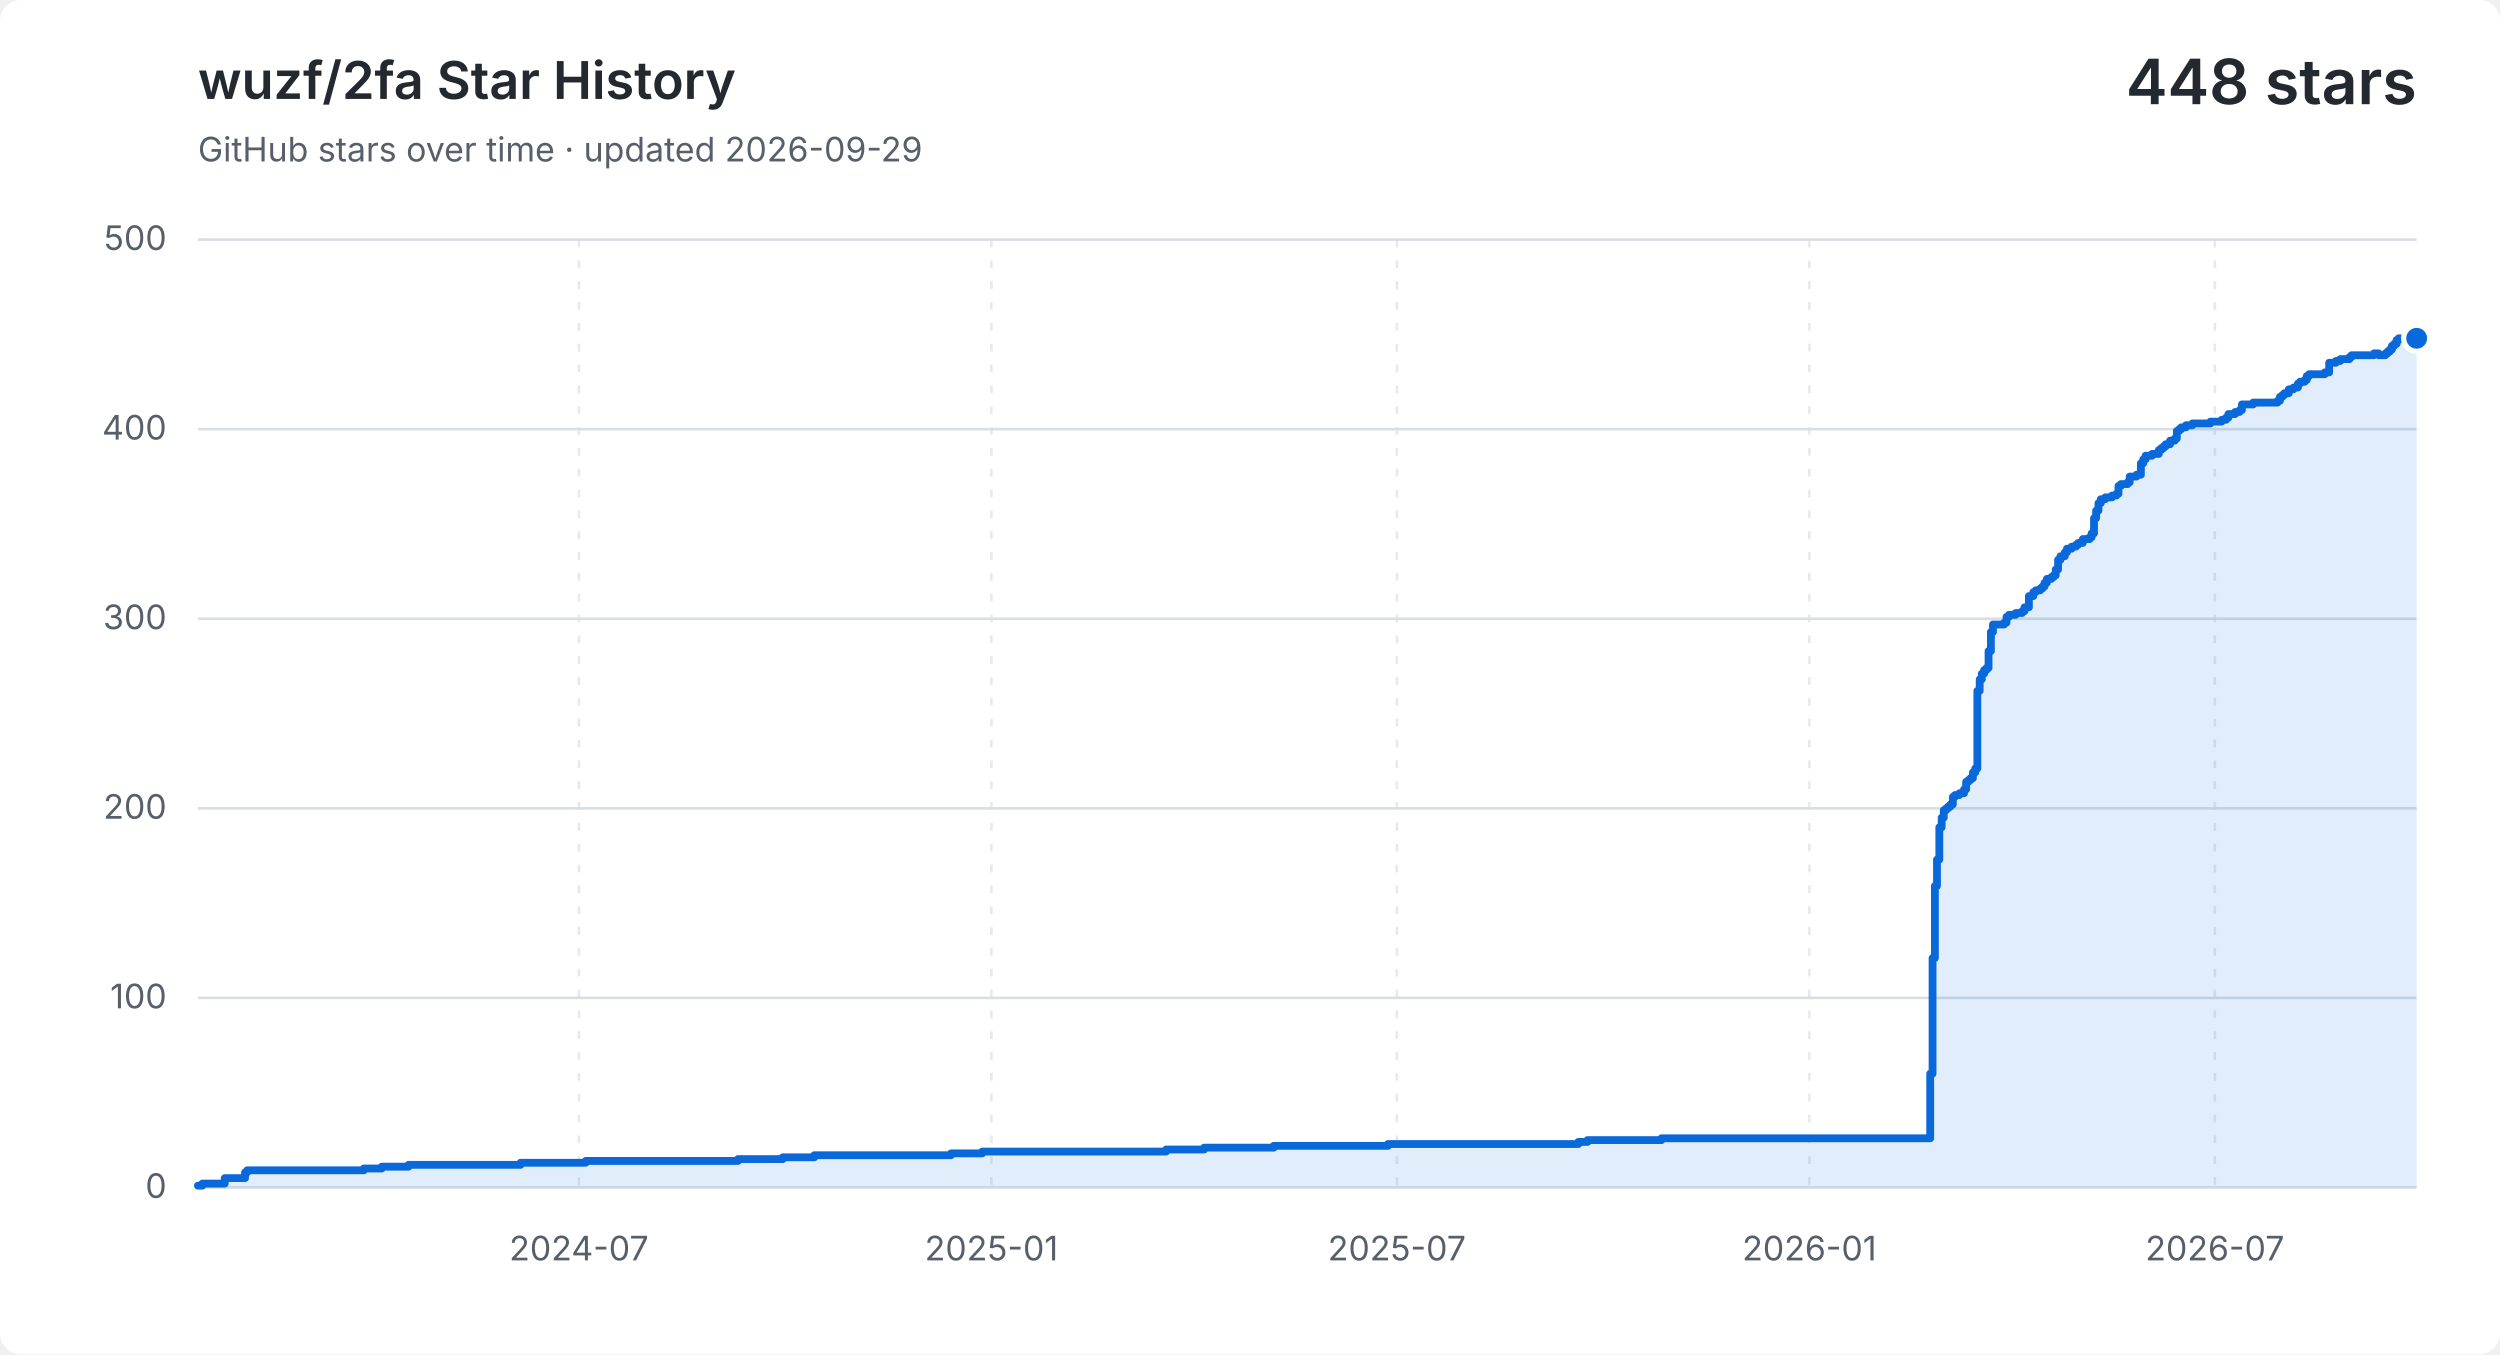
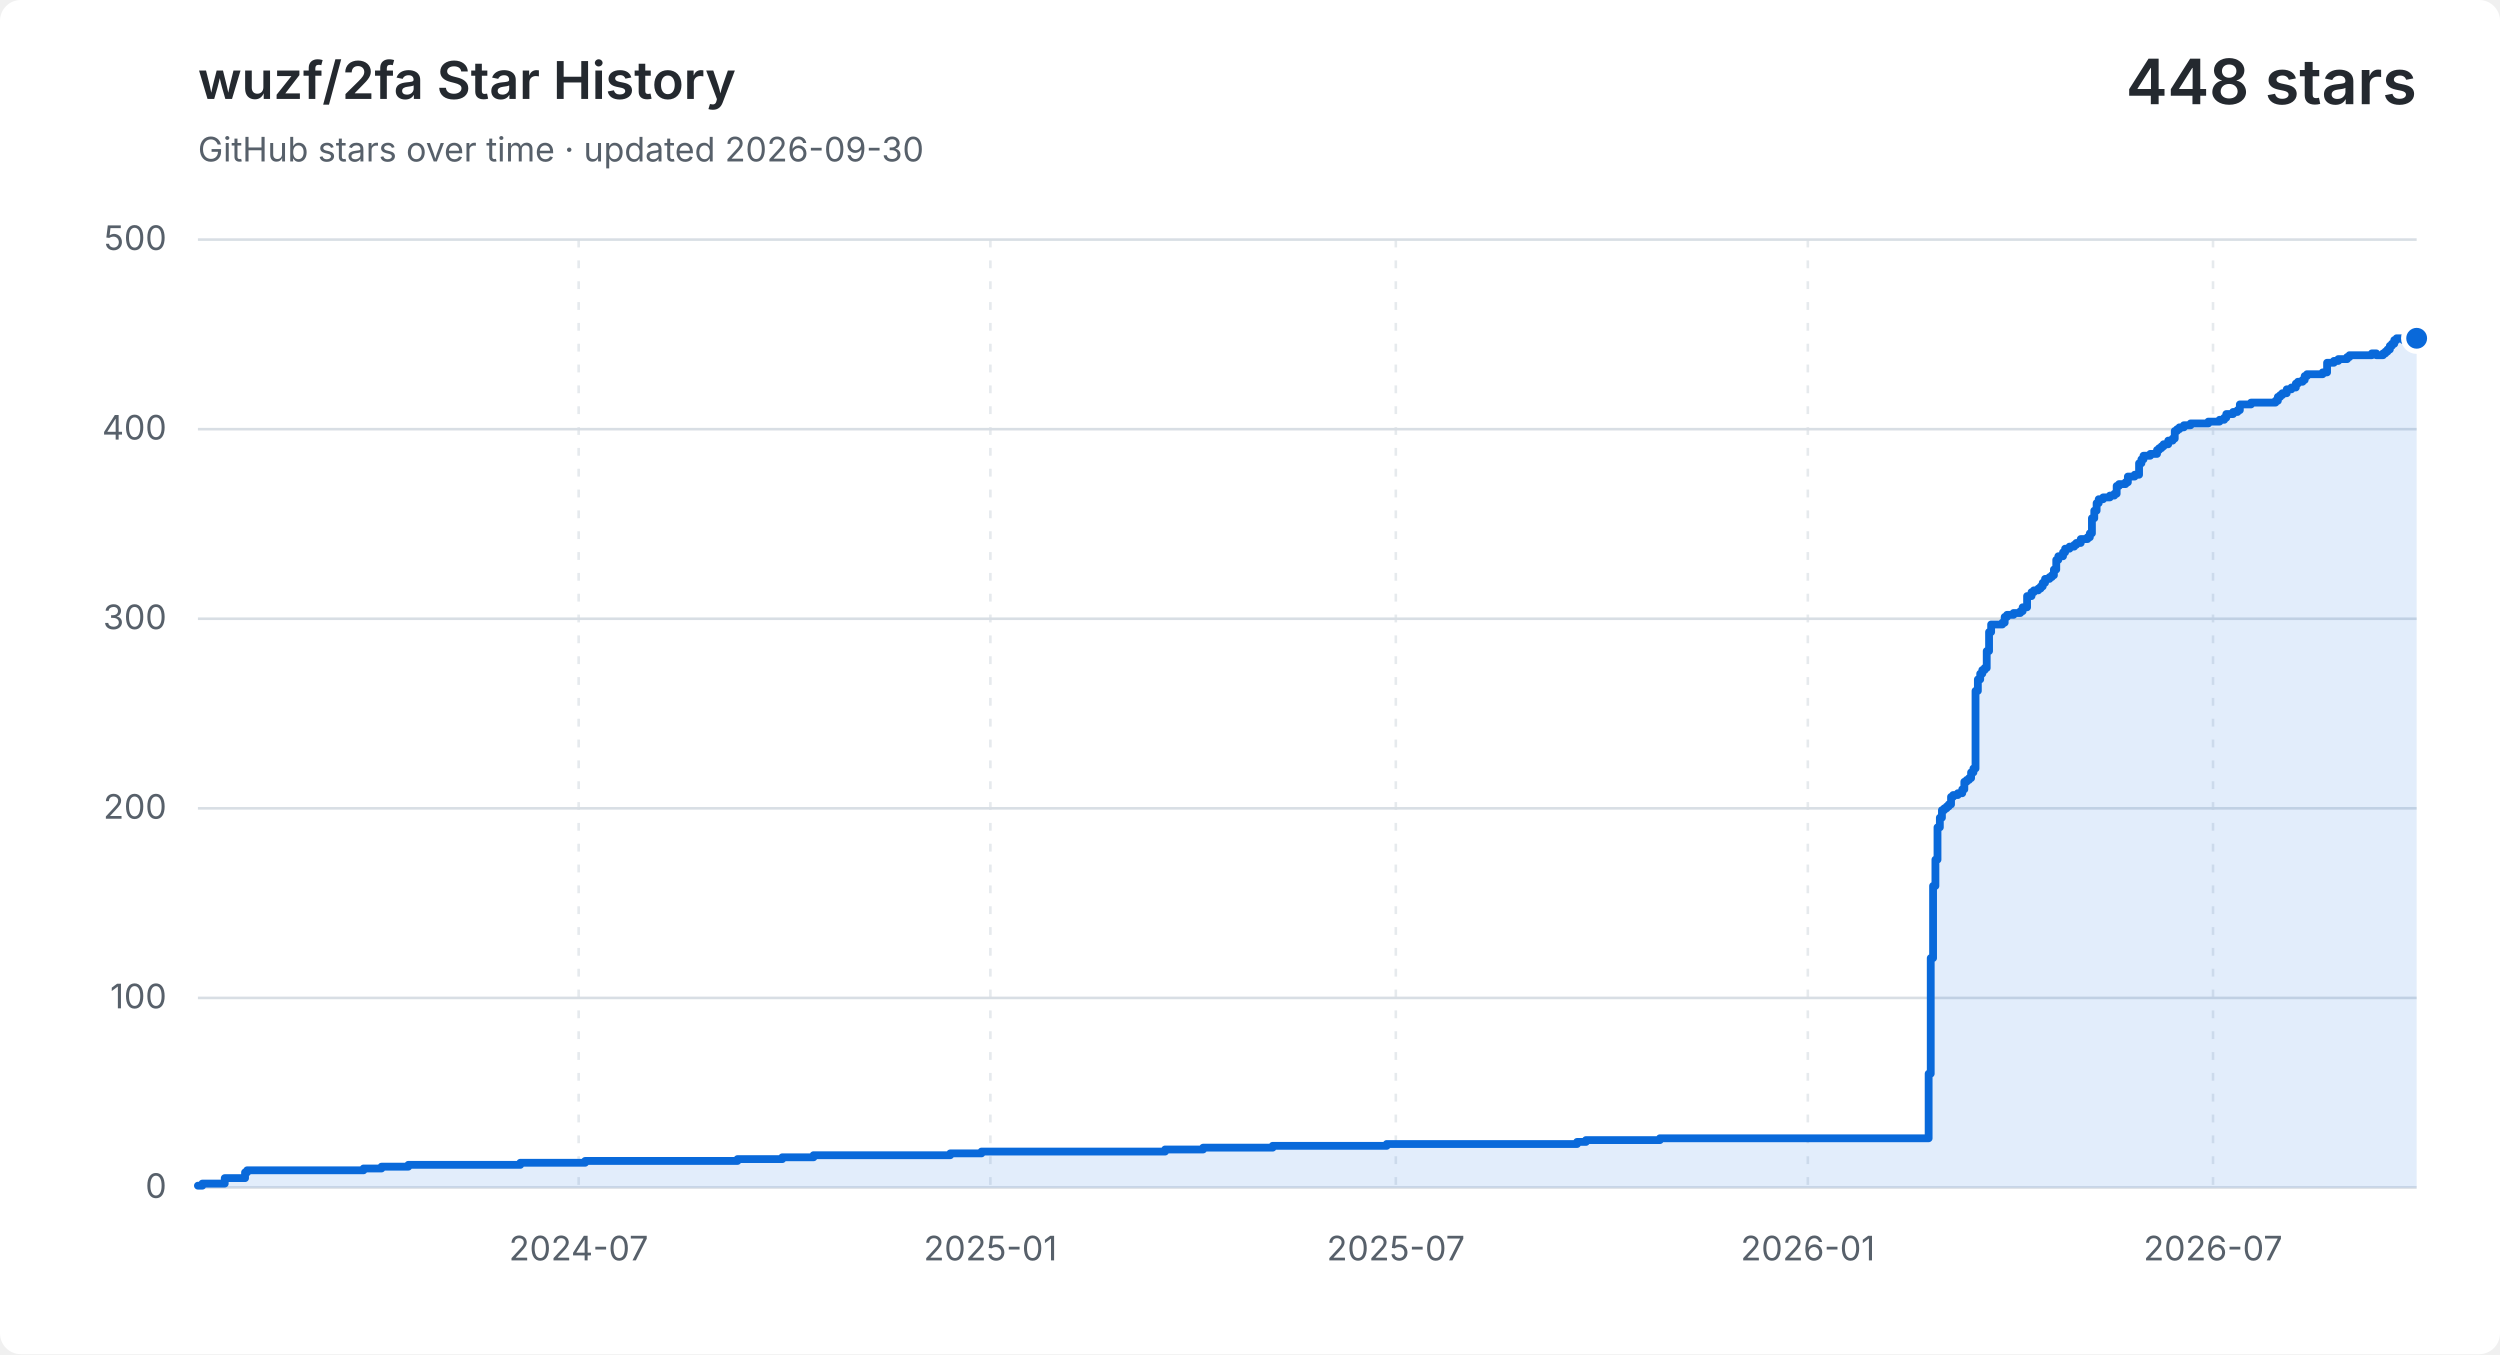
<svg xmlns="http://www.w3.org/2000/svg" width="960" height="520" viewBox="0 0 960 520" role="img" aria-labelledby="title description">
  <style>
    .background { fill: #ffffff; }
    .grid { fill: none; stroke: #d8dee4; stroke-width: 1; }
    .vertical { stroke-dasharray: 3 5; opacity: .65; }
    .label, .subtitle { fill: #57606a; font: 13px -apple-system, BlinkMacSystemFont, "Segoe UI", sans-serif; }
    .heading, .value { fill: #24292f; font-family: -apple-system, BlinkMacSystemFont, "Segoe UI", sans-serif; }
    .heading { font-size: 20px; font-weight: 600; }
    .value { font-size: 24px; font-weight: 600; }
    .area { fill: #0969da; opacity: .12; }
    .line { fill: none; stroke: #0969da; stroke-linecap: round; stroke-linejoin: round; stroke-width: 3; }
    .point { fill: #0969da; stroke: #ffffff; stroke-width: 2; }
    @media (prefers-color-scheme: dark) {
      .background { fill: #0d1117; }
      .grid { stroke: #30363d; }
      .label, .subtitle { fill: #8b949e; }
      .heading, .value { fill: #f0f6fc; }
      .area { fill: #58a6ff; }
      .line { stroke: #58a6ff; }
      .point { fill: #58a6ff; stroke: #0d1117; }
    }
  </style>
  <rect class="background" width="960" height="520" rx="8" />
  <text class="heading" x="76" y="38">wuzf/2fa Star History</text>
-   <text class="subtitle" x="76" y="62">GitHub stars over time · updated 2026-09-29</text>
+   <text class="subtitle" x="76" y="62">GitHub stars over time · updated 2026-09-30</text>
  <text class="value" x="928" y="40" text-anchor="end">448 stars</text>
  <path class="grid" d="M 76 456.0 H 928" />
  <text class="label" x="64" y="460.0" text-anchor="end">0</text>
  <path class="grid" d="M 76 383.2 H 928" />
  <text class="label" x="64" y="387.2" text-anchor="end">100</text>
  <path class="grid" d="M 76 310.4 H 928" />
  <text class="label" x="64" y="314.4" text-anchor="end">200</text>
  <path class="grid" d="M 76 237.6 H 928" />
  <text class="label" x="64" y="241.6" text-anchor="end">300</text>
  <path class="grid" d="M 76 164.8 H 928" />
  <text class="label" x="64" y="168.8" text-anchor="end">400</text>
  <path class="grid" d="M 76 92.0 H 928" />
  <text class="label" x="64" y="96.0" text-anchor="end">500</text>
-   <path class="grid vertical" d="M 222.3 92 V 456" />
-   <text class="label" x="222.3" y="484" text-anchor="middle">2024-07</text>
-   <path class="grid vertical" d="M 380.7 92 V 456" />
-   <text class="label" x="380.7" y="484" text-anchor="middle">2025-01</text>
-   <path class="grid vertical" d="M 536.4 92 V 456" />
-   <text class="label" x="536.4" y="484" text-anchor="middle">2025-07</text>
-   <path class="grid vertical" d="M 694.8 92 V 456" />
-   <text class="label" x="694.8" y="484" text-anchor="middle">2026-01</text>
-   <path class="grid vertical" d="M 850.5 92 V 456" />
-   <text class="label" x="850.5" y="484" text-anchor="middle">2026-07</text>
-   <path class="area" d="M 76.0 455.3 H 77.7 V 454.5 H 86.3 V 452.4 H 94.1 V 450.2 H 94.9 V 449.4 H 139.7 V 448.7 H 146.6 V 448.0 H 156.9 V 447.3 H 199.9 V 446.5 H 224.9 V 445.8 H 283.4 V 445.1 H 300.6 V 444.4 H 312.7 V 443.6 H 365.2 V 442.9 H 377.2 V 442.2 H 447.8 V 441.4 H 462.4 V 440.7 H 489.1 V 440.0 H 533.0 V 439.3 H 606.1 V 438.5 H 609.6 V 437.8 H 638.0 V 437.1 H 741.2 V 412.3 H 742.1 V 367.9 H 743.0 V 340.2 H 743.8 V 330.1 H 744.7 V 317.7 H 745.6 V 314.0 H 746.4 V 311.1 H 747.3 V 310.4 H 748.1 V 309.7 H 749.0 V 308.9 H 749.9 V 306.0 H 750.7 V 305.3 H 752.4 V 304.6 H 754.2 V 303.1 H 755.0 V 300.2 H 755.9 V 299.5 H 756.7 V 298.8 H 757.6 V 296.6 H 758.5 V 295.1 H 759.3 V 265.3 H 760.2 V 260.9 H 761.0 V 258.7 H 761.9 V 257.3 H 762.8 V 256.5 H 763.6 V 250.0 H 764.5 V 242.7 H 765.3 V 239.8 H 769.6 V 239.1 H 770.5 V 236.9 H 771.4 V 236.1 H 774.0 V 235.4 H 776.5 V 234.7 H 777.4 V 233.2 H 779.1 V 228.9 H 780.8 V 227.4 H 781.7 V 226.7 H 783.4 V 226.0 H 784.3 V 225.2 H 785.1 V 223.8 H 786.0 V 222.3 H 787.7 V 221.6 H 788.6 V 220.9 H 789.4 V 218.7 H 790.3 V 215.0 H 791.2 V 213.6 H 792.9 V 212.1 H 793.7 V 210.7 H 795.5 V 209.9 H 797.2 V 209.2 H 798.0 V 208.5 H 799.8 V 207.0 H 802.4 V 206.3 H 803.2 V 204.8 H 804.1 V 199.0 H 804.9 V 196.1 H 805.8 V 193.2 H 806.7 V 191.7 H 808.4 V 191.0 H 811.0 V 190.3 H 812.7 V 189.6 H 813.5 V 186.6 H 814.4 V 185.9 H 817.0 V 185.2 H 817.8 V 183.0 H 820.4 V 182.3 H 822.1 V 177.9 H 823.0 V 176.4 H 823.9 V 175.0 H 826.4 V 174.3 H 829.0 V 172.8 H 829.9 V 172.1 H 830.8 V 171.4 H 831.6 V 170.6 H 833.3 V 169.2 H 835.1 V 168.4 H 835.9 V 165.5 H 836.8 V 164.8 H 837.6 V 164.1 H 839.4 V 163.3 H 841.9 V 162.6 H 848.8 V 161.9 H 853.1 V 161.2 H 854.8 V 160.4 H 855.7 V 159.0 H 858.3 V 158.2 H 860.0 V 157.5 H 860.9 V 155.3 H 865.2 V 154.6 H 874.6 V 153.9 H 875.5 V 152.4 H 876.4 V 151.7 H 877.2 V 151.0 H 878.9 V 149.5 H 880.7 V 148.8 H 882.4 V 147.3 H 883.2 V 146.6 H 885.0 V 145.9 H 885.8 V 144.4 H 886.7 V 143.7 H 892.7 V 143.0 H 894.4 V 139.3 H 897.0 V 138.6 H 898.7 V 137.9 H 899.6 V 137.9 H 900.5 V 137.9 H 901.3 V 137.9 H 902.2 V 137.1 H 903.0 V 136.4 H 903.9 V 136.4 H 904.8 V 136.4 H 905.6 V 136.4 H 906.5 V 136.4 H 907.3 V 136.4 H 908.2 V 136.4 H 909.1 V 136.4 H 909.9 V 136.4 H 910.8 V 136.4 H 911.6 V 135.7 H 912.5 V 135.7 H 913.4 V 136.4 H 914.2 V 136.4 H 915.1 V 136.4 H 916.0 V 135.7 H 916.8 V 135.0 H 917.7 V 134.2 H 918.5 V 132.8 H 919.4 V 132.0 H 920.3 V 130.6 H 921.1 V 129.9 H 922.0 V 129.9 H 922.8 V 129.9 H 923.7 V 130.6 H 924.6 V 129.9 H 925.4 V 129.9 H 926.3 V 129.9 H 927.1 V 129.9 H 928.0 V 129.9 V 456 H 76.0 Z" />
-   <path class="line" d="M 76.0 455.3 H 77.7 V 454.5 H 86.3 V 452.4 H 94.1 V 450.2 H 94.9 V 449.4 H 139.7 V 448.7 H 146.6 V 448.0 H 156.9 V 447.3 H 199.9 V 446.5 H 224.9 V 445.8 H 283.4 V 445.1 H 300.6 V 444.4 H 312.7 V 443.6 H 365.2 V 442.9 H 377.2 V 442.2 H 447.8 V 441.4 H 462.4 V 440.7 H 489.1 V 440.0 H 533.0 V 439.3 H 606.1 V 438.5 H 609.6 V 437.8 H 638.0 V 437.1 H 741.2 V 412.3 H 742.1 V 367.9 H 743.0 V 340.2 H 743.8 V 330.1 H 744.7 V 317.7 H 745.6 V 314.0 H 746.4 V 311.1 H 747.3 V 310.4 H 748.1 V 309.7 H 749.0 V 308.9 H 749.9 V 306.0 H 750.7 V 305.3 H 752.4 V 304.6 H 754.2 V 303.1 H 755.0 V 300.2 H 755.9 V 299.5 H 756.7 V 298.8 H 757.6 V 296.6 H 758.5 V 295.1 H 759.3 V 265.3 H 760.2 V 260.9 H 761.0 V 258.7 H 761.9 V 257.3 H 762.8 V 256.5 H 763.6 V 250.0 H 764.5 V 242.7 H 765.3 V 239.8 H 769.6 V 239.1 H 770.5 V 236.9 H 771.4 V 236.1 H 774.0 V 235.4 H 776.5 V 234.7 H 777.4 V 233.2 H 779.1 V 228.9 H 780.8 V 227.4 H 781.7 V 226.7 H 783.4 V 226.0 H 784.3 V 225.2 H 785.1 V 223.8 H 786.0 V 222.3 H 787.7 V 221.6 H 788.6 V 220.9 H 789.4 V 218.7 H 790.3 V 215.0 H 791.2 V 213.6 H 792.9 V 212.1 H 793.7 V 210.7 H 795.5 V 209.9 H 797.2 V 209.2 H 798.0 V 208.5 H 799.8 V 207.0 H 802.4 V 206.3 H 803.2 V 204.8 H 804.1 V 199.0 H 804.9 V 196.1 H 805.8 V 193.2 H 806.7 V 191.7 H 808.4 V 191.0 H 811.0 V 190.3 H 812.7 V 189.6 H 813.5 V 186.6 H 814.4 V 185.9 H 817.0 V 185.2 H 817.8 V 183.0 H 820.4 V 182.3 H 822.1 V 177.9 H 823.0 V 176.4 H 823.9 V 175.0 H 826.4 V 174.3 H 829.0 V 172.8 H 829.9 V 172.1 H 830.8 V 171.4 H 831.6 V 170.6 H 833.3 V 169.2 H 835.1 V 168.4 H 835.9 V 165.5 H 836.8 V 164.8 H 837.6 V 164.1 H 839.4 V 163.3 H 841.9 V 162.6 H 848.8 V 161.9 H 853.1 V 161.2 H 854.8 V 160.4 H 855.7 V 159.0 H 858.3 V 158.2 H 860.0 V 157.5 H 860.9 V 155.3 H 865.2 V 154.6 H 874.6 V 153.9 H 875.5 V 152.4 H 876.4 V 151.7 H 877.2 V 151.0 H 878.9 V 149.5 H 880.7 V 148.8 H 882.4 V 147.3 H 883.2 V 146.6 H 885.0 V 145.9 H 885.8 V 144.4 H 886.7 V 143.7 H 892.7 V 143.0 H 894.4 V 139.3 H 897.0 V 138.6 H 898.7 V 137.9 H 899.6 V 137.9 H 900.5 V 137.9 H 901.3 V 137.9 H 902.2 V 137.1 H 903.0 V 136.4 H 903.9 V 136.4 H 904.8 V 136.4 H 905.6 V 136.4 H 906.5 V 136.4 H 907.3 V 136.4 H 908.2 V 136.4 H 909.1 V 136.4 H 909.9 V 136.4 H 910.8 V 136.4 H 911.6 V 135.7 H 912.5 V 135.7 H 913.4 V 136.4 H 914.2 V 136.4 H 915.1 V 136.4 H 916.0 V 135.7 H 916.8 V 135.0 H 917.7 V 134.2 H 918.5 V 132.8 H 919.4 V 132.0 H 920.3 V 130.6 H 921.1 V 129.9 H 922.0 V 129.9 H 922.8 V 129.9 H 923.7 V 130.6 H 924.6 V 129.9 H 925.4 V 129.9 H 926.3 V 129.9 H 927.1 V 129.9 H 928.0 V 129.9" />
+   <path class="grid vertical" d="M 222.2 92 V 456" />
+   <text class="label" x="222.2" y="484" text-anchor="middle">2024-07</text>
+   <path class="grid vertical" d="M 380.3 92 V 456" />
+   <text class="label" x="380.3" y="484" text-anchor="middle">2025-01</text>
+   <path class="grid vertical" d="M 536.0 92 V 456" />
+   <text class="label" x="536.0" y="484" text-anchor="middle">2025-07</text>
+   <path class="grid vertical" d="M 694.2 92 V 456" />
+   <text class="label" x="694.2" y="484" text-anchor="middle">2026-01</text>
+   <path class="grid vertical" d="M 849.8 92 V 456" />
+   <text class="label" x="849.8" y="484" text-anchor="middle">2026-07</text>
+   <path class="area" d="M 76.0 455.3 H 77.7 V 454.5 H 86.3 V 452.4 H 94.1 V 450.2 H 94.9 V 449.4 H 139.6 V 448.7 H 146.5 V 448.0 H 156.8 V 447.3 H 199.8 V 446.5 H 224.7 V 445.8 H 283.2 V 445.1 H 300.4 V 444.4 H 312.4 V 443.6 H 364.9 V 442.9 H 376.9 V 442.2 H 447.4 V 441.4 H 462.0 V 440.7 H 488.7 V 440.0 H 532.5 V 439.3 H 605.6 V 438.5 H 609.0 V 437.8 H 637.4 V 437.1 H 740.6 V 412.3 H 741.4 V 367.9 H 742.3 V 340.2 H 743.2 V 330.1 H 744.0 V 317.7 H 744.9 V 314.0 H 745.7 V 311.1 H 746.6 V 310.4 H 747.5 V 309.7 H 748.3 V 308.9 H 749.2 V 306.0 H 750.0 V 305.3 H 751.8 V 304.6 H 753.5 V 303.1 H 754.3 V 300.2 H 755.2 V 299.5 H 756.1 V 298.8 H 756.9 V 296.6 H 757.8 V 295.1 H 758.6 V 265.3 H 759.5 V 260.9 H 760.4 V 258.7 H 761.2 V 257.3 H 762.1 V 256.5 H 762.9 V 250.0 H 763.8 V 242.7 H 764.6 V 239.8 H 768.9 V 239.1 H 769.8 V 236.9 H 770.7 V 236.1 H 773.2 V 235.4 H 775.8 V 234.7 H 776.7 V 233.2 H 778.4 V 228.9 H 780.1 V 227.4 H 781.0 V 226.7 H 782.7 V 226.0 H 783.6 V 225.2 H 784.4 V 223.8 H 785.3 V 222.3 H 787.0 V 221.6 H 787.9 V 220.9 H 788.7 V 218.7 H 789.6 V 215.0 H 790.4 V 213.6 H 792.2 V 212.1 H 793.0 V 210.7 H 794.7 V 209.9 H 796.5 V 209.2 H 797.3 V 208.5 H 799.0 V 207.0 H 801.6 V 206.3 H 802.5 V 204.8 H 803.3 V 199.0 H 804.2 V 196.1 H 805.1 V 193.2 H 805.9 V 191.7 H 807.6 V 191.0 H 810.2 V 190.3 H 811.9 V 189.6 H 812.8 V 186.6 H 813.7 V 185.9 H 816.2 V 185.2 H 817.1 V 183.0 H 819.7 V 182.3 H 821.4 V 177.9 H 822.3 V 176.4 H 823.1 V 175.0 H 825.7 V 174.3 H 828.3 V 172.8 H 829.1 V 172.1 H 830.0 V 171.4 H 830.8 V 170.6 H 832.6 V 169.2 H 834.3 V 168.4 H 835.1 V 165.5 H 836.0 V 164.8 H 836.9 V 164.1 H 838.6 V 163.3 H 841.2 V 162.6 H 848.0 V 161.9 H 852.3 V 161.2 H 854.1 V 160.4 H 854.9 V 159.0 H 857.5 V 158.2 H 859.2 V 157.5 H 860.1 V 155.3 H 864.4 V 154.6 H 873.8 V 153.9 H 874.7 V 152.4 H 875.6 V 151.7 H 876.4 V 151.0 H 878.1 V 149.5 H 879.9 V 148.8 H 881.6 V 147.3 H 882.4 V 146.6 H 884.2 V 145.9 H 885.0 V 144.4 H 885.9 V 143.7 H 891.9 V 143.0 H 893.6 V 139.3 H 896.2 V 138.6 H 897.9 V 137.9 H 898.8 V 137.9 H 899.6 V 137.9 H 900.5 V 137.9 H 901.3 V 137.1 H 902.2 V 136.4 H 903.1 V 136.4 H 903.9 V 136.4 H 904.8 V 136.4 H 905.6 V 136.4 H 906.5 V 136.4 H 907.4 V 136.4 H 908.2 V 136.4 H 909.1 V 136.4 H 909.9 V 136.4 H 910.8 V 135.7 H 911.7 V 135.7 H 912.5 V 136.4 H 913.4 V 136.4 H 914.2 V 136.4 H 915.1 V 135.7 H 916.0 V 135.0 H 916.8 V 134.2 H 917.7 V 132.8 H 918.5 V 132.0 H 919.4 V 130.6 H 920.3 V 129.9 H 921.1 V 129.9 H 922.0 V 129.9 H 922.8 V 130.6 H 923.7 V 129.9 H 924.6 V 129.9 H 925.4 V 129.9 H 926.3 V 129.9 H 927.1 V 129.9 H 928.0 V 129.9 V 456 H 76.0 Z" />
+   <path class="line" d="M 76.0 455.3 H 77.7 V 454.5 H 86.3 V 452.4 H 94.1 V 450.2 H 94.9 V 449.4 H 139.6 V 448.7 H 146.5 V 448.0 H 156.8 V 447.3 H 199.8 V 446.5 H 224.7 V 445.8 H 283.2 V 445.1 H 300.4 V 444.4 H 312.4 V 443.6 H 364.9 V 442.9 H 376.9 V 442.2 H 447.4 V 441.4 H 462.0 V 440.7 H 488.7 V 440.0 H 532.5 V 439.3 H 605.6 V 438.5 H 609.0 V 437.8 H 637.4 V 437.1 H 740.6 V 412.3 H 741.4 V 367.9 H 742.3 V 340.2 H 743.2 V 330.1 H 744.0 V 317.7 H 744.9 V 314.0 H 745.7 V 311.1 H 746.6 V 310.4 H 747.5 V 309.7 H 748.3 V 308.9 H 749.2 V 306.0 H 750.0 V 305.3 H 751.8 V 304.6 H 753.5 V 303.1 H 754.3 V 300.2 H 755.2 V 299.5 H 756.1 V 298.8 H 756.9 V 296.6 H 757.8 V 295.1 H 758.6 V 265.3 H 759.5 V 260.9 H 760.4 V 258.7 H 761.2 V 257.3 H 762.1 V 256.5 H 762.9 V 250.0 H 763.8 V 242.7 H 764.6 V 239.8 H 768.9 V 239.1 H 769.8 V 236.9 H 770.7 V 236.1 H 773.2 V 235.4 H 775.8 V 234.7 H 776.7 V 233.2 H 778.4 V 228.9 H 780.1 V 227.4 H 781.0 V 226.7 H 782.7 V 226.0 H 783.6 V 225.2 H 784.4 V 223.8 H 785.3 V 222.3 H 787.0 V 221.6 H 787.9 V 220.9 H 788.7 V 218.7 H 789.6 V 215.0 H 790.4 V 213.6 H 792.2 V 212.1 H 793.0 V 210.7 H 794.7 V 209.9 H 796.5 V 209.2 H 797.3 V 208.5 H 799.0 V 207.0 H 801.6 V 206.3 H 802.5 V 204.8 H 803.3 V 199.0 H 804.2 V 196.1 H 805.1 V 193.2 H 805.9 V 191.7 H 807.6 V 191.0 H 810.2 V 190.3 H 811.9 V 189.6 H 812.8 V 186.6 H 813.7 V 185.9 H 816.2 V 185.2 H 817.1 V 183.0 H 819.7 V 182.3 H 821.4 V 177.9 H 822.3 V 176.4 H 823.1 V 175.0 H 825.7 V 174.3 H 828.3 V 172.8 H 829.1 V 172.1 H 830.0 V 171.4 H 830.8 V 170.6 H 832.6 V 169.2 H 834.3 V 168.4 H 835.1 V 165.5 H 836.0 V 164.8 H 836.9 V 164.1 H 838.6 V 163.3 H 841.2 V 162.6 H 848.0 V 161.9 H 852.3 V 161.2 H 854.1 V 160.4 H 854.9 V 159.0 H 857.5 V 158.2 H 859.2 V 157.5 H 860.1 V 155.3 H 864.4 V 154.6 H 873.8 V 153.9 H 874.7 V 152.4 H 875.6 V 151.7 H 876.4 V 151.0 H 878.1 V 149.5 H 879.9 V 148.8 H 881.6 V 147.3 H 882.4 V 146.6 H 884.2 V 145.9 H 885.0 V 144.4 H 885.9 V 143.7 H 891.9 V 143.0 H 893.6 V 139.3 H 896.2 V 138.6 H 897.9 V 137.9 H 898.8 V 137.9 H 899.6 V 137.9 H 900.5 V 137.9 H 901.3 V 137.1 H 902.2 V 136.4 H 903.1 V 136.4 H 903.9 V 136.4 H 904.8 V 136.4 H 905.6 V 136.4 H 906.5 V 136.4 H 907.4 V 136.4 H 908.2 V 136.4 H 909.1 V 136.4 H 909.9 V 136.4 H 910.8 V 135.7 H 911.7 V 135.7 H 912.5 V 136.4 H 913.4 V 136.4 H 914.2 V 136.4 H 915.1 V 135.7 H 916.0 V 135.0 H 916.8 V 134.2 H 917.7 V 132.8 H 918.5 V 132.0 H 919.4 V 130.6 H 920.3 V 129.9 H 921.1 V 129.9 H 922.0 V 129.9 H 922.8 V 130.6 H 923.7 V 129.9 H 924.6 V 129.9 H 925.4 V 129.9 H 926.3 V 129.9 H 927.1 V 129.9 H 928.0 V 129.9" />
  <circle class="point" cx="928.0" cy="129.9" r="5" />
</svg>
